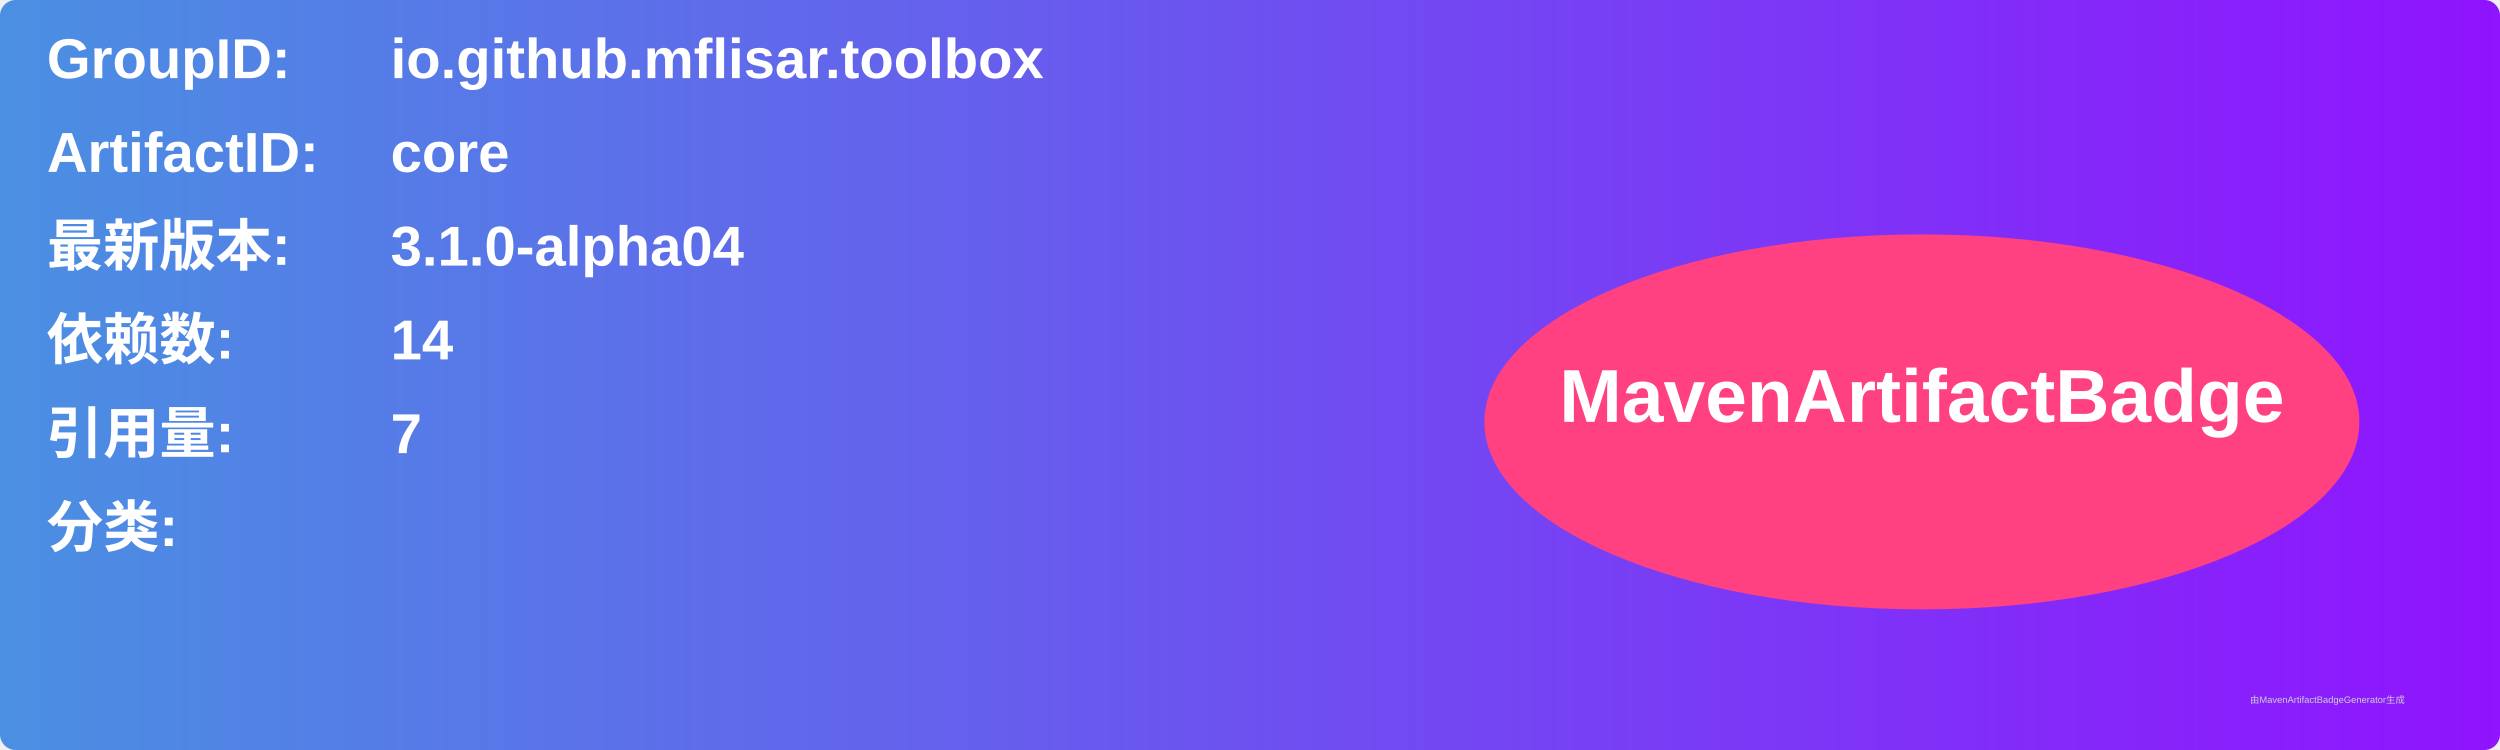
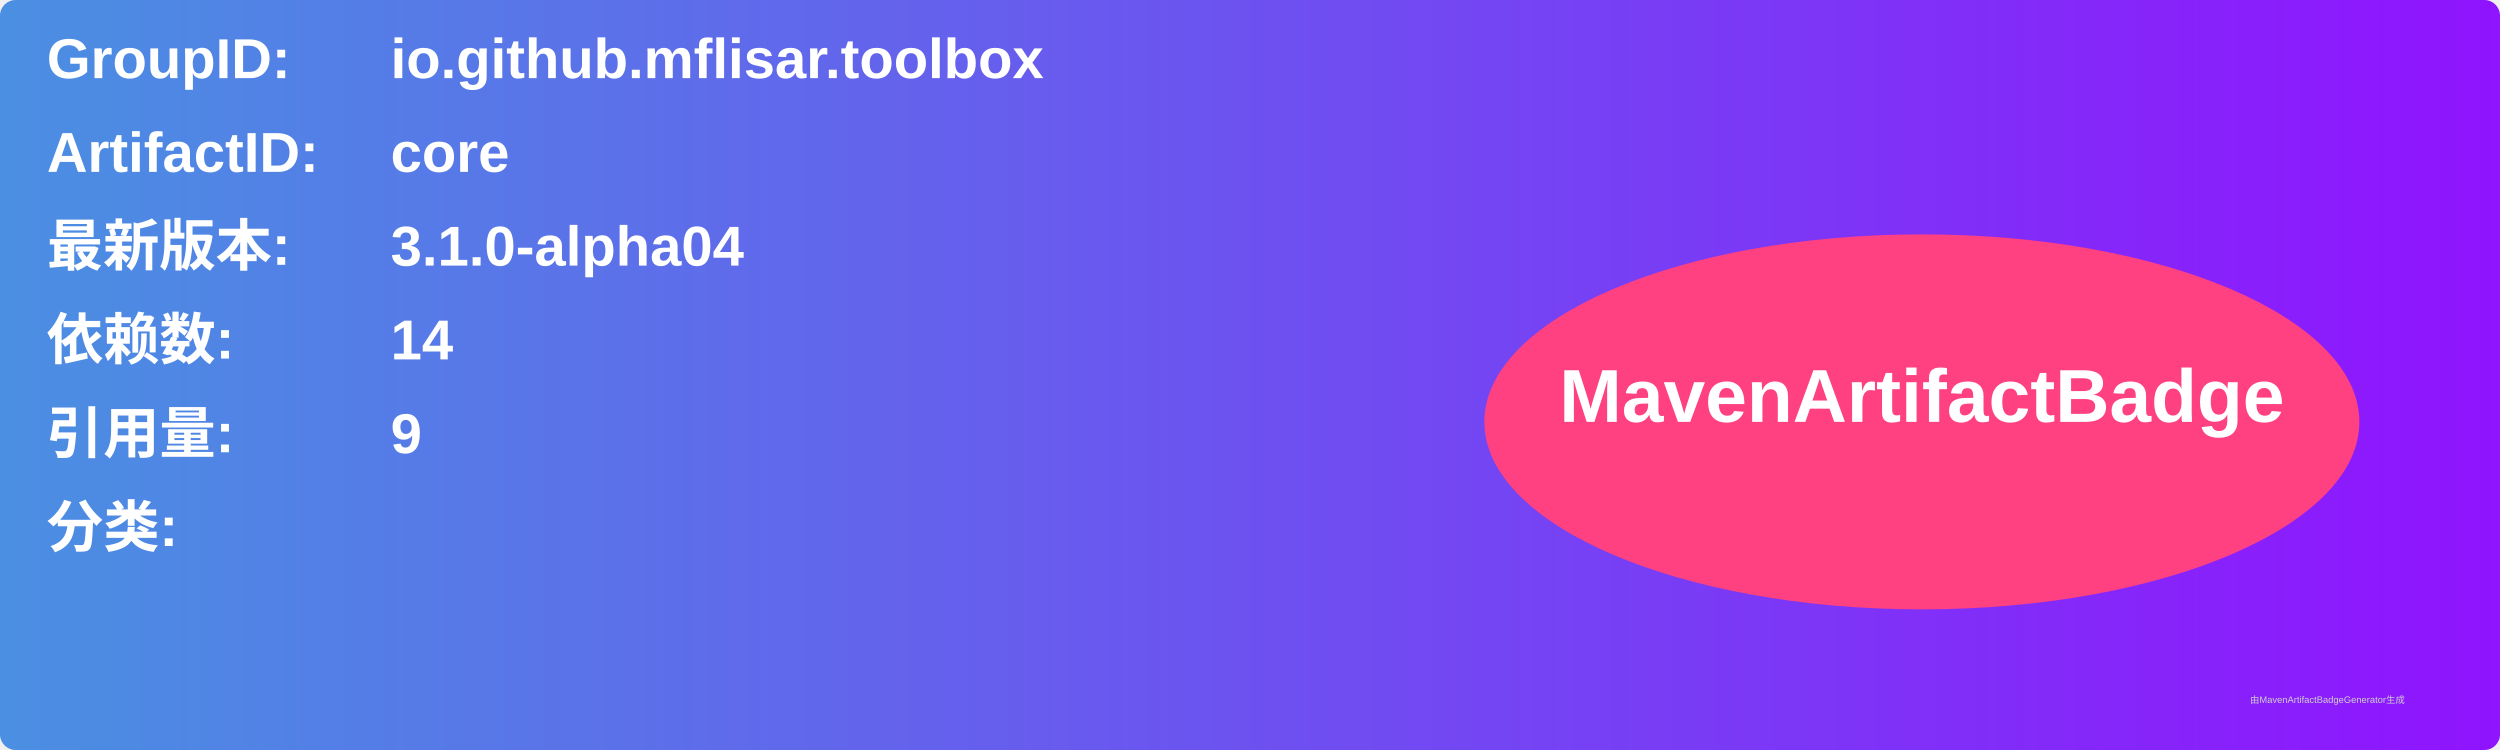
<svg xmlns="http://www.w3.org/2000/svg" width="800" height="240" viewBox="0 0 800 240">
  <linearGradient id="grad" x1="0%" y1="0%" x2="100%" y2="0%">
    <stop offset="0%" stop-color="#4a90e2" />
    <stop offset="100%" stop-color="#9013fe" />
  </linearGradient>
  <rect width="100%" height="100%" rx="5" ry="5" fill="url(#grad)" />
  <g transform="translate(15, 15)">
    <text x="0" y="10" font-family="Arial" font-size="18" fill="white" font-weight="bold" width="260">GroupID:</text>
    <text x="110" y="10" font-family="Arial" font-size="18" fill="white" font-weight="bold" width="460">io.github.mflisar.toolbox</text>
    <text x="0" y="40" font-family="Arial" font-size="18" fill="white" font-weight="bold" width="260">ArtifactID:</text>
    <text x="110" y="40" font-family="Arial" font-size="18" fill="white" font-weight="bold" width="460">core</text>
    <text x="0" y="70" font-family="Arial" font-size="18" fill="white" font-weight="bold">最新版本:</text>
    <text x="110" y="70" font-family="Arial" font-size="18" fill="white" font-weight="bold">
      <tspan font-weight="bold">3.1.0-alpha04</tspan>
    </text>
    <text x="0" y="100" font-family="Arial" font-size="18" fill="white" font-weight="bold">依赖数: </text>
    <text x="110" y="100" font-family="Arial" font-size="18" fill="white">
      <tspan font-weight="bold">14</tspan>
    </text>
    <text x="0" y="130" font-family="Arial" font-size="18" fill="white" font-weight="bold">引用量: </text>
    <text x="110" y="130" font-family="Arial" font-size="18" fill="white">
-       <tspan font-weight="bold">7</tspan>
+       <tspan font-weight="bold">9</tspan>
    </text>
    <text x="0" y="160" font-family="Arial" font-size="18" fill="white" font-weight="bold">分类:</text>
    <text x="10" y="190" font-family="Arial" font-size="10" fill="white">
      <tspan font-weight="bold" />
    </text>
    <ellipse cx="600" cy="120" rx="140" ry="60" fill="#ff4081" />
    <text x="600" y="120" text-anchor="middle" font-family="Arial" font-size="24" fill="white" font-weight="bold">MavenArtifactBadge</text>
  </g>
  <text x="720" y="225" font-family="Arial" font-size="3" fill="#d0d0d0">由MavenArtifactBadgeGenerator生成</text>
</svg>
